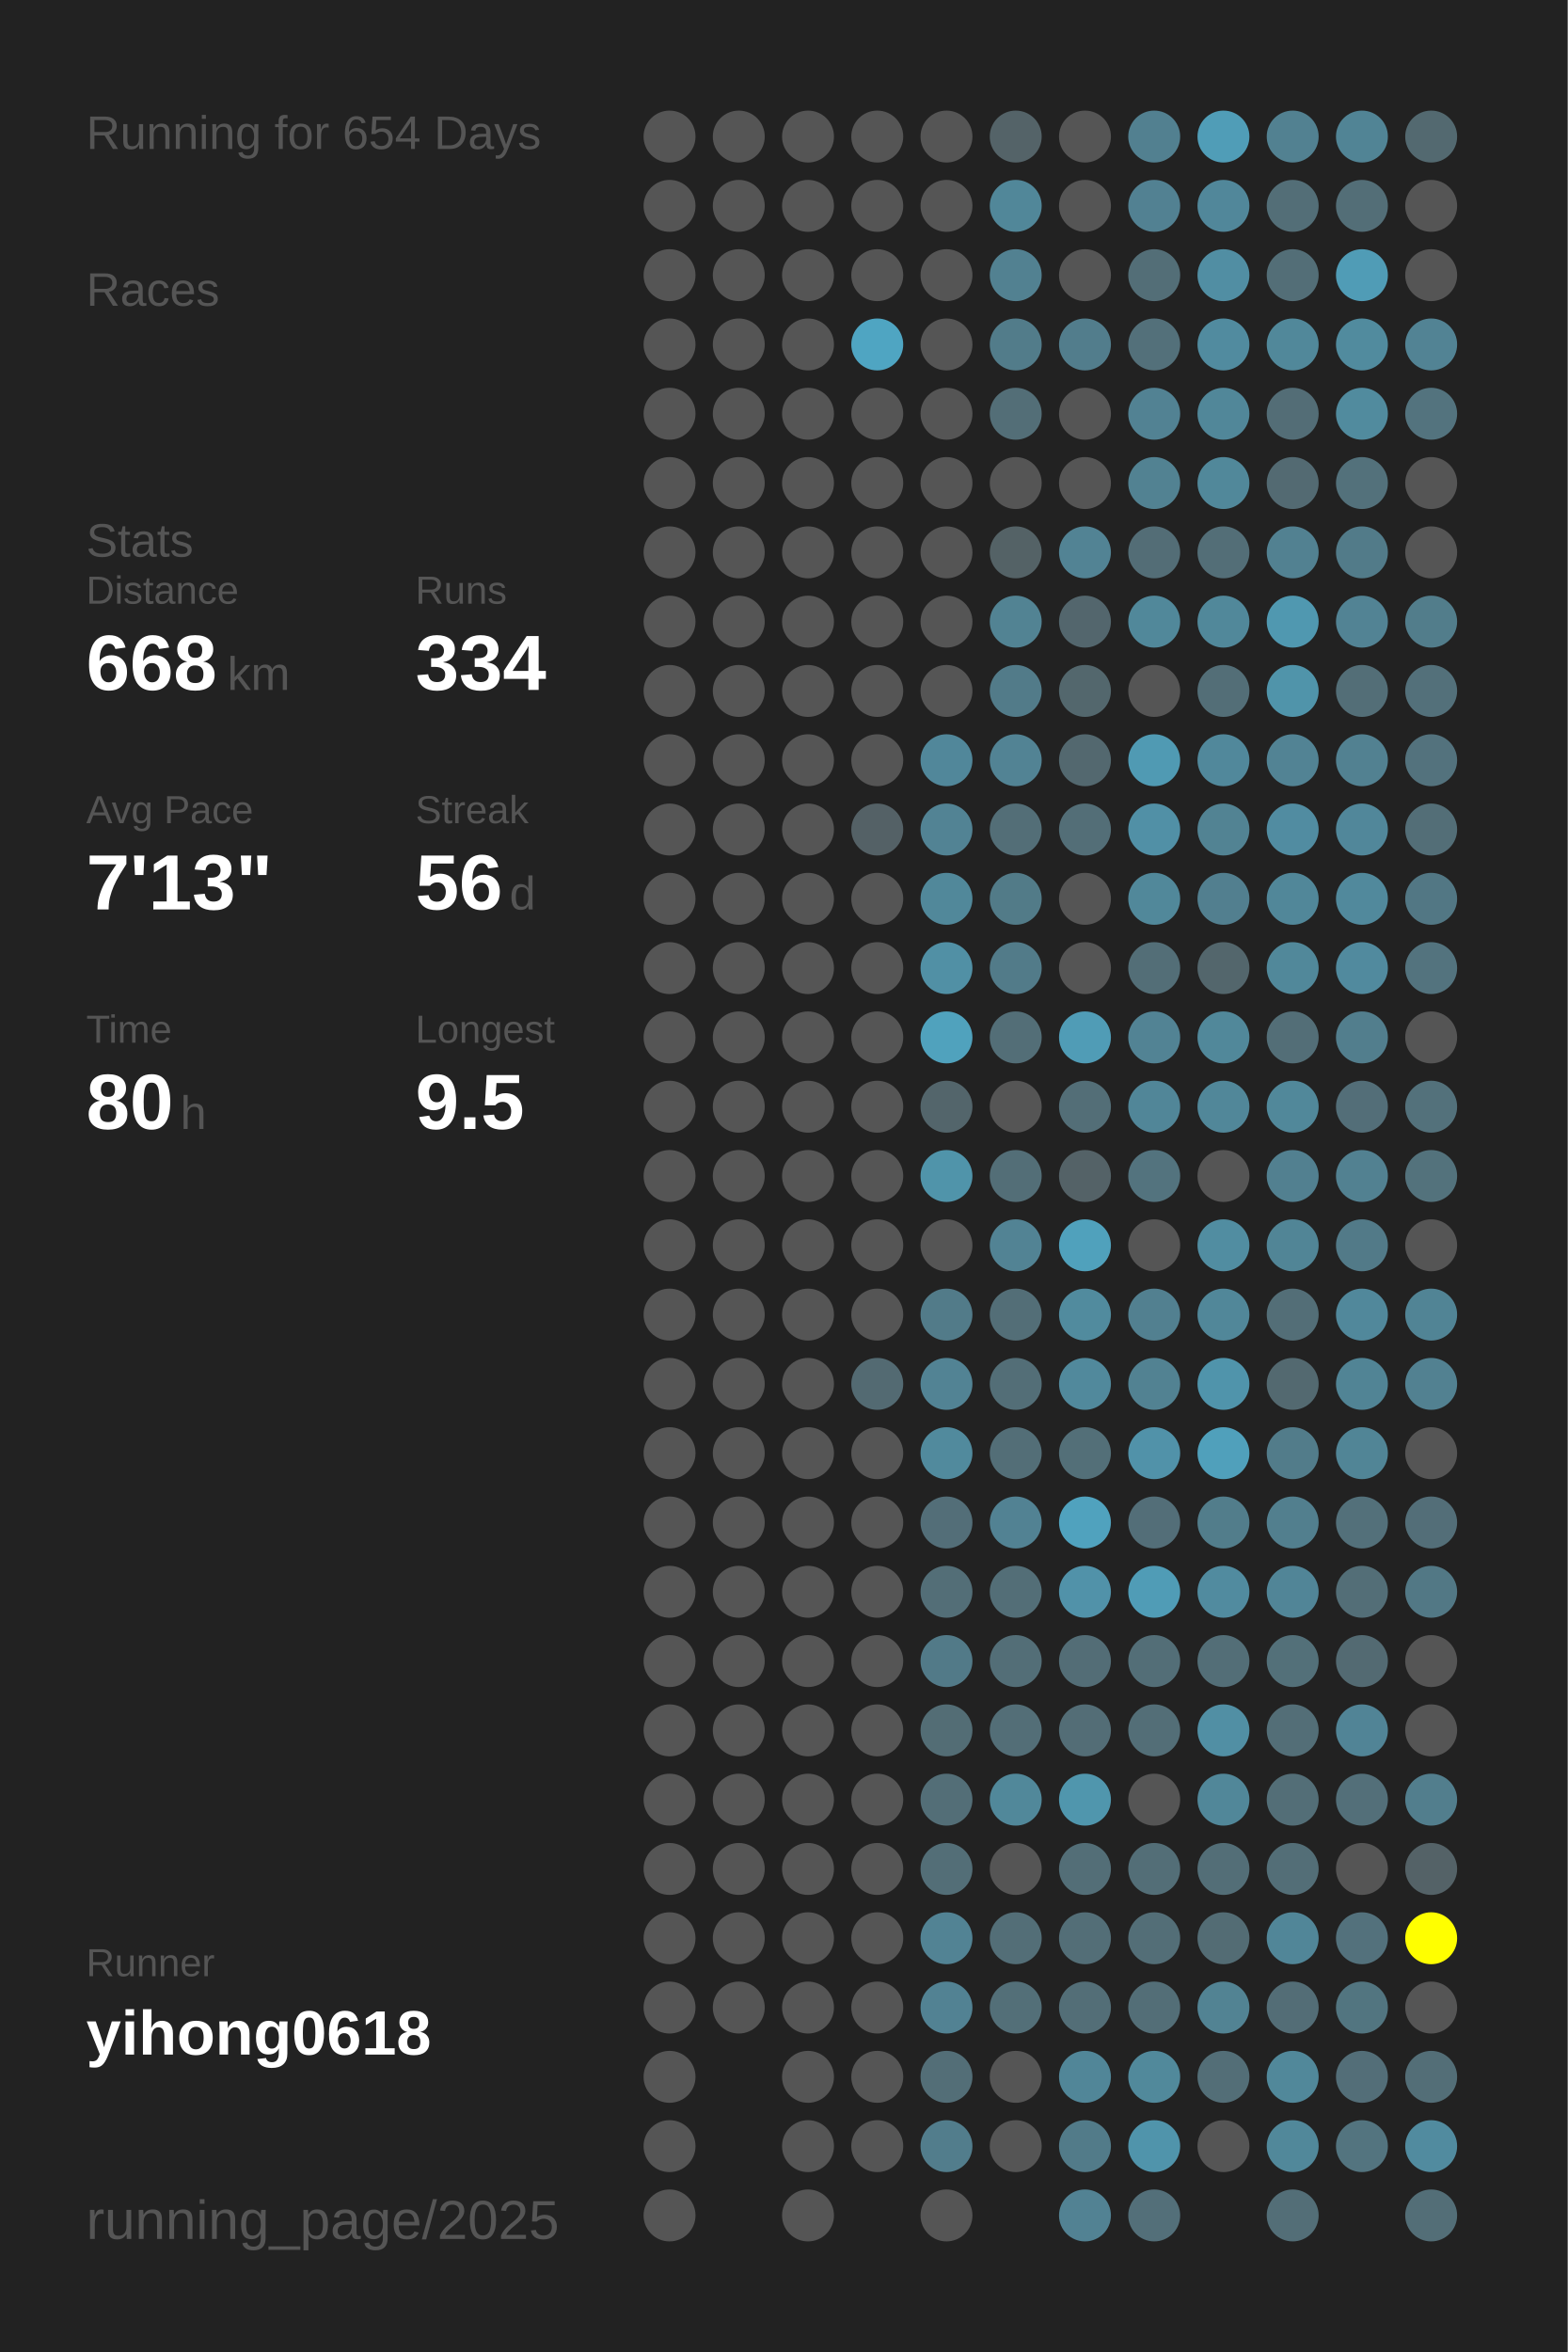
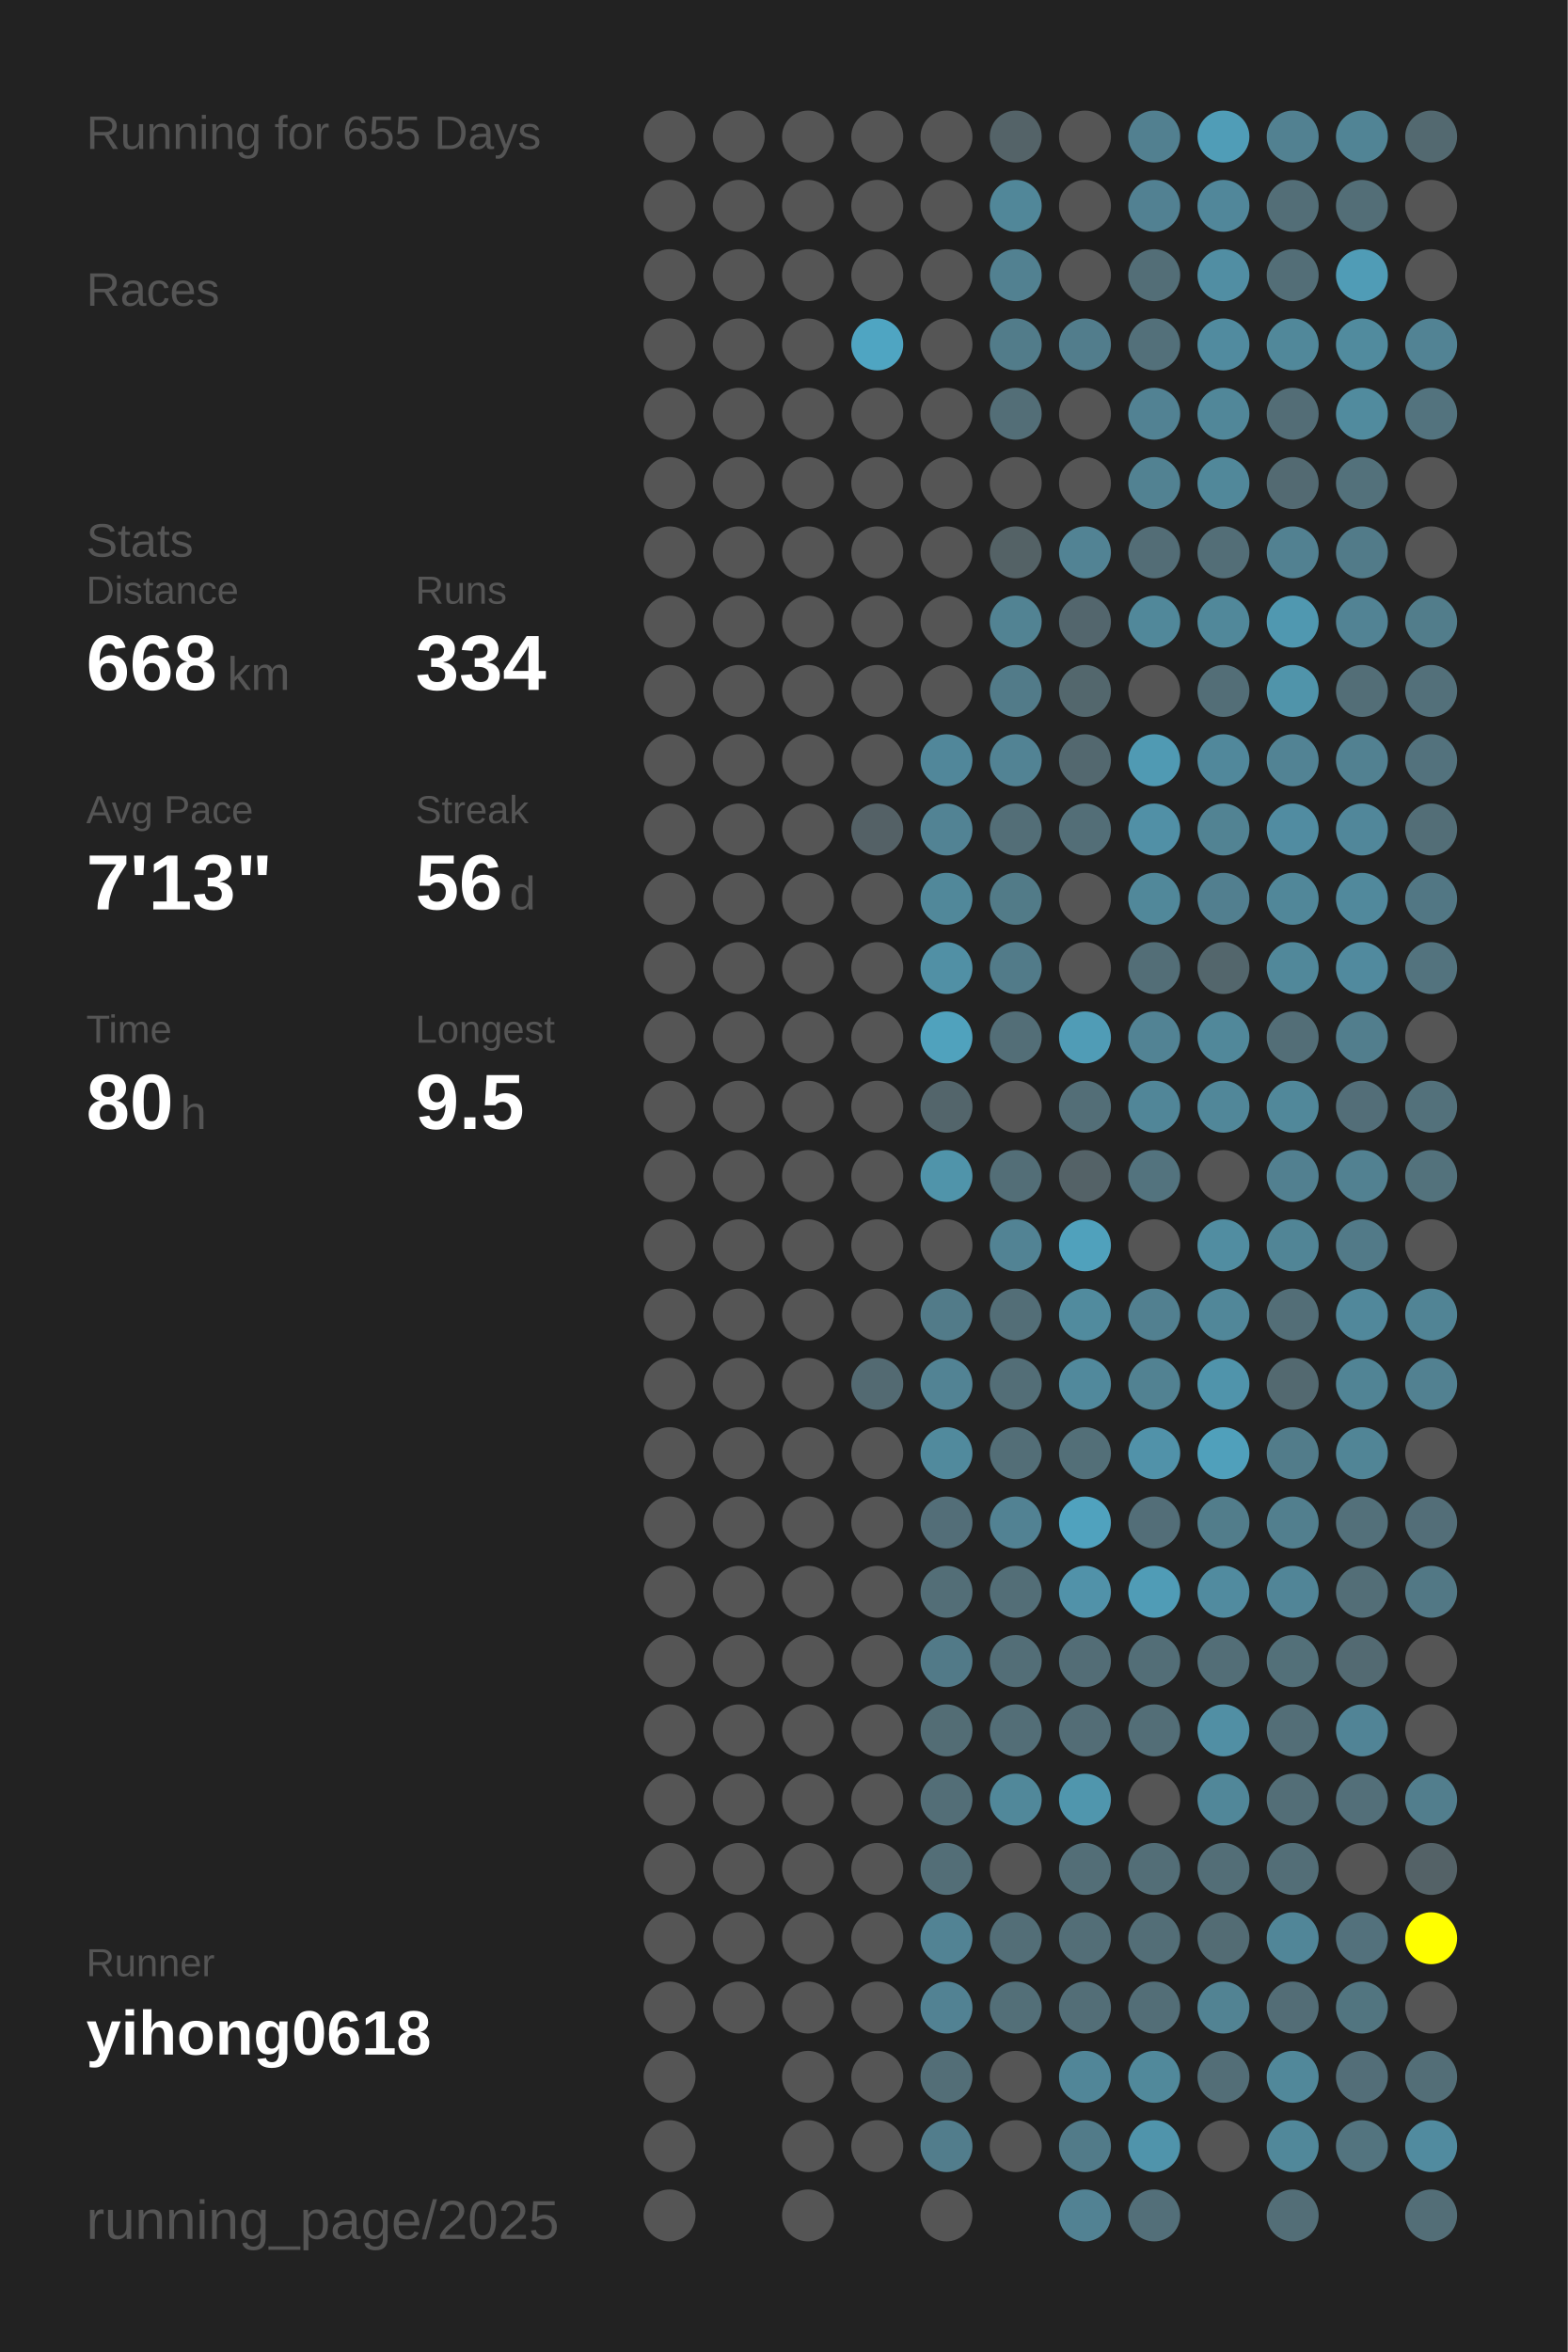
<svg xmlns="http://www.w3.org/2000/svg" baseProfile="full" height="300mm" version="1.1" viewBox="0,0,200,300" width="200mm">
  <defs />
  <rect fill="#222222" height="300" width="200" x="0" y="0" />
-   <text fill="#555555" style="font-size:6px; font-family:Arial;" x="11" y="19">Running for 654 Days</text>
+   <text fill="#555555" style="font-size:6px; font-family:Arial;" x="11" y="19">Running for 655 Days</text>
  <text fill="#555555" style="font-size:6px; font-family:Arial;" x="11" y="39">Races</text>
  <text fill="#555555" style="font-size:6px; font-family:Arial;" x="11" y="71">Stats</text>
  <text fill="#555555" style="font-size:5px; font-family:Arial;" x="11" y="77">Distance</text>
  <text fill="#FFFFFF" style="font-size:10px; font-family:Arial; font-weight:bold;" x="11" y="88">668</text>
  <text fill="#555555" style="font-size:6px; font-family:Arial;" x="29" y="88">km</text>
  <text fill="#555555" style="font-size:5px; font-family:Arial;" x="53" y="77">Runs</text>
  <text fill="#FFFFFF" style="font-size:10px; font-family:Arial; font-weight:bold;" x="53" y="88">334</text>
  <text fill="#555555" style="font-size:5px; font-family:Arial;" x="11" y="105">Avg Pace</text>
  <text fill="#FFFFFF" style="font-size:10px; font-family:Arial; font-weight:bold;" x="11" y="116">7'13"</text>
  <text fill="#555555" style="font-size:5px; font-family:Arial;" x="53" y="105">Streak</text>
  <text fill="#FFFFFF" style="font-size:10px; font-family:Arial; font-weight:bold;" x="53" y="116">56</text>
  <text fill="#555555" style="font-size:6px; font-family:Arial;" x="65" y="116">d</text>
  <text fill="#555555" style="font-size:5px; font-family:Arial;" x="11" y="133">Time</text>
  <text fill="#FFFFFF" style="font-size:10px; font-family:Arial; font-weight:bold;" x="11" y="144">80</text>
  <text fill="#555555" style="font-size:6px; font-family:Arial;" x="23" y="144">h</text>
  <text fill="#555555" style="font-size:5px; font-family:Arial;" x="53" y="133">Longest</text>
  <text fill="#FFFFFF" style="font-size:10px; font-family:Arial; font-weight:bold;" x="53" y="144">9.5</text>
  <text fill="#555555" style="font-size:5px; font-family:Arial;" x="11" y="252.065">Runner</text>
  <text fill="#FFFFFF" style="font-size:8px; font-family:Arial; font-weight:bold;" x="11" y="262.065">yihong0618</text>
  <text fill="#555555" style="font-size:7px; font-family:Arial;" x="11" y="285.581">running_page/2025</text>
  <circle cx="85.417" cy="17.419" fill="#555555" r="3.312" />
  <circle cx="85.417" cy="26.258" fill="#555555" r="3.312" />
  <circle cx="85.417" cy="35.097" fill="#555555" r="3.312" />
  <circle cx="85.417" cy="43.935" fill="#555555" r="3.312" />
  <circle cx="85.417" cy="52.774" fill="#555555" r="3.312" />
  <circle cx="85.417" cy="61.613" fill="#555555" r="3.312" />
  <circle cx="85.417" cy="70.452" fill="#555555" r="3.312" />
  <circle cx="85.417" cy="79.29" fill="#555555" r="3.312" />
  <circle cx="85.417" cy="88.129" fill="#555555" r="3.312" />
  <circle cx="85.417" cy="96.968" fill="#555555" r="3.312" />
  <circle cx="85.417" cy="105.806" fill="#555555" r="3.312" />
  <circle cx="85.417" cy="114.645" fill="#555555" r="3.312" />
  <circle cx="85.417" cy="123.484" fill="#555555" r="3.312" />
  <circle cx="85.417" cy="132.323" fill="#555555" r="3.312" />
  <circle cx="85.417" cy="141.161" fill="#555555" r="3.312" />
  <circle cx="85.417" cy="150" fill="#555555" r="3.312" />
  <circle cx="85.417" cy="158.839" fill="#555555" r="3.312" />
  <circle cx="85.417" cy="167.677" fill="#555555" r="3.312" />
  <circle cx="85.417" cy="176.516" fill="#555555" r="3.312" />
  <circle cx="85.417" cy="185.355" fill="#555555" r="3.312" />
  <circle cx="85.417" cy="194.194" fill="#555555" r="3.312" />
  <circle cx="85.417" cy="203.032" fill="#555555" r="3.312" />
  <circle cx="85.417" cy="211.871" fill="#555555" r="3.312" />
  <circle cx="85.417" cy="220.71" fill="#555555" r="3.312" />
  <circle cx="85.417" cy="229.548" fill="#555555" r="3.312" />
  <circle cx="85.417" cy="238.387" fill="#555555" r="3.312" />
  <circle cx="85.417" cy="247.226" fill="#555555" r="3.312" />
  <circle cx="85.417" cy="256.065" fill="#555555" r="3.312" />
  <circle cx="85.417" cy="264.903" fill="#555555" r="3.312" />
  <circle cx="85.417" cy="273.742" fill="#555555" r="3.312" />
  <circle cx="85.417" cy="282.581" fill="#555555" r="3.312" />
  <circle cx="94.25" cy="17.419" fill="#555555" r="3.312" />
  <circle cx="94.25" cy="26.258" fill="#555555" r="3.312" />
  <circle cx="94.25" cy="35.097" fill="#555555" r="3.312" />
  <circle cx="94.25" cy="43.935" fill="#555555" r="3.312" />
  <circle cx="94.25" cy="52.774" fill="#555555" r="3.312" />
  <circle cx="94.25" cy="61.613" fill="#555555" r="3.312" />
  <circle cx="94.25" cy="70.452" fill="#555555" r="3.312" />
  <circle cx="94.25" cy="79.29" fill="#555555" r="3.312" />
  <circle cx="94.25" cy="88.129" fill="#555555" r="3.312" />
  <circle cx="94.25" cy="96.968" fill="#555555" r="3.312" />
  <circle cx="94.25" cy="105.806" fill="#555555" r="3.312" />
  <circle cx="94.25" cy="114.645" fill="#555555" r="3.312" />
  <circle cx="94.25" cy="123.484" fill="#555555" r="3.312" />
  <circle cx="94.25" cy="132.323" fill="#555555" r="3.312" />
  <circle cx="94.25" cy="141.161" fill="#555555" r="3.312" />
  <circle cx="94.25" cy="150" fill="#555555" r="3.312" />
  <circle cx="94.25" cy="158.839" fill="#555555" r="3.312" />
  <circle cx="94.25" cy="167.677" fill="#555555" r="3.312" />
  <circle cx="94.25" cy="176.516" fill="#555555" r="3.312" />
  <circle cx="94.25" cy="185.355" fill="#555555" r="3.312" />
  <circle cx="94.25" cy="194.194" fill="#555555" r="3.312" />
  <circle cx="94.25" cy="203.032" fill="#555555" r="3.312" />
  <circle cx="94.25" cy="211.871" fill="#555555" r="3.312" />
  <circle cx="94.25" cy="220.71" fill="#555555" r="3.312" />
  <circle cx="94.25" cy="229.548" fill="#555555" r="3.312" />
  <circle cx="94.25" cy="238.387" fill="#555555" r="3.312" />
  <circle cx="94.25" cy="247.226" fill="#555555" r="3.312" />
  <circle cx="94.25" cy="256.065" fill="#555555" r="3.312" />
  <circle cx="103.083" cy="17.419" fill="#555555" r="3.312" />
  <circle cx="103.083" cy="26.258" fill="#555555" r="3.312" />
  <circle cx="103.083" cy="35.097" fill="#555555" r="3.312" />
  <circle cx="103.083" cy="43.935" fill="#555555" r="3.312" />
  <circle cx="103.083" cy="52.774" fill="#555555" r="3.312" />
  <circle cx="103.083" cy="61.613" fill="#555555" r="3.312" />
  <circle cx="103.083" cy="70.452" fill="#555555" r="3.312" />
  <circle cx="103.083" cy="79.29" fill="#555555" r="3.312" />
  <circle cx="103.083" cy="88.129" fill="#555555" r="3.312" />
  <circle cx="103.083" cy="96.968" fill="#555555" r="3.312" />
  <circle cx="103.083" cy="105.806" fill="#555555" r="3.312" />
  <circle cx="103.083" cy="114.645" fill="#555555" r="3.312" />
  <circle cx="103.083" cy="123.484" fill="#555555" r="3.312" />
  <circle cx="103.083" cy="132.323" fill="#555555" r="3.312" />
  <circle cx="103.083" cy="141.161" fill="#555555" r="3.312" />
  <circle cx="103.083" cy="150" fill="#555555" r="3.312" />
  <circle cx="103.083" cy="158.839" fill="#555555" r="3.312" />
  <circle cx="103.083" cy="167.677" fill="#555555" r="3.312" />
  <circle cx="103.083" cy="176.516" fill="#555555" r="3.312" />
  <circle cx="103.083" cy="185.355" fill="#555555" r="3.312" />
  <circle cx="103.083" cy="194.194" fill="#555555" r="3.312" />
  <circle cx="103.083" cy="203.032" fill="#555555" r="3.312" />
  <circle cx="103.083" cy="211.871" fill="#555555" r="3.312" />
  <circle cx="103.083" cy="220.71" fill="#555555" r="3.312" />
  <circle cx="103.083" cy="229.548" fill="#555555" r="3.312" />
  <circle cx="103.083" cy="238.387" fill="#555555" r="3.312" />
  <circle cx="103.083" cy="247.226" fill="#555555" r="3.312" />
  <circle cx="103.083" cy="256.065" fill="#555555" r="3.312" />
  <circle cx="103.083" cy="264.903" fill="#555555" r="3.312" />
  <circle cx="103.083" cy="273.742" fill="#555555" r="3.312" />
  <circle cx="103.083" cy="282.581" fill="#555555" r="3.312" />
  <circle cx="111.917" cy="17.419" fill="#555555" r="3.312" />
  <circle cx="111.917" cy="26.258" fill="#555555" r="3.312" />
  <circle cx="111.917" cy="35.097" fill="#555555" r="3.312" />
  <circle cx="111.917" cy="43.935" fill="#4fa5c2" r="3.312" />
  <circle cx="111.917" cy="52.774" fill="#555555" r="3.312" />
  <circle cx="111.917" cy="61.613" fill="#555555" r="3.312" />
  <circle cx="111.917" cy="70.452" fill="#555555" r="3.312" />
  <circle cx="111.917" cy="79.29" fill="#555555" r="3.312" />
  <circle cx="111.917" cy="88.129" fill="#555555" r="3.312" />
  <circle cx="111.917" cy="96.968" fill="#555555" r="3.312" />
  <circle cx="111.917" cy="105.806" fill="#546166" r="3.312" />
  <circle cx="111.917" cy="114.645" fill="#555555" r="3.312" />
  <circle cx="111.917" cy="123.484" fill="#555555" r="3.312" />
  <circle cx="111.917" cy="132.323" fill="#555555" r="3.312" />
  <circle cx="111.917" cy="141.161" fill="#555555" r="3.312" />
  <circle cx="111.917" cy="150" fill="#555555" r="3.312" />
  <circle cx="111.917" cy="158.839" fill="#555555" r="3.312" />
  <circle cx="111.917" cy="167.677" fill="#555555" r="3.312" />
  <circle cx="111.917" cy="176.516" fill="#536a72" r="3.312" />
  <circle cx="111.917" cy="185.355" fill="#555555" r="3.312" />
  <circle cx="111.917" cy="194.194" fill="#555555" r="3.312" />
  <circle cx="111.917" cy="203.032" fill="#555555" r="3.312" />
  <circle cx="111.917" cy="211.871" fill="#555555" r="3.312" />
  <circle cx="111.917" cy="220.71" fill="#555555" r="3.312" />
  <circle cx="111.917" cy="229.548" fill="#555555" r="3.312" />
  <circle cx="111.917" cy="238.387" fill="#555555" r="3.312" />
  <circle cx="111.917" cy="247.226" fill="#555555" r="3.312" />
  <circle cx="111.917" cy="256.065" fill="#555555" r="3.312" />
  <circle cx="111.917" cy="264.903" fill="#555555" r="3.312" />
  <circle cx="111.917" cy="273.742" fill="#555555" r="3.312" />
  <circle cx="120.75" cy="17.419" fill="#555555" r="3.312" />
  <circle cx="120.75" cy="26.258" fill="#555555" r="3.312" />
  <circle cx="120.75" cy="35.097" fill="#555555" r="3.312" />
  <circle cx="120.75" cy="43.935" fill="#555555" r="3.312" />
  <circle cx="120.75" cy="52.774" fill="#555555" r="3.312" />
  <circle cx="120.75" cy="61.613" fill="#555555" r="3.312" />
  <circle cx="120.75" cy="70.452" fill="#555555" r="3.312" />
  <circle cx="120.75" cy="79.29" fill="#555555" r="3.312" />
  <circle cx="120.75" cy="88.129" fill="#555555" r="3.312" />
  <circle cx="120.75" cy="96.968" fill="#51879a" r="3.312" />
  <circle cx="120.75" cy="105.806" fill="#528394" r="3.312" />
  <circle cx="120.75" cy="114.645" fill="#51889a" r="3.312" />
  <circle cx="120.75" cy="123.484" fill="#5190a5" r="3.312" />
  <circle cx="120.75" cy="132.323" fill="#50a2bd" r="3.312" />
  <circle cx="120.75" cy="141.161" fill="#53656b" r="3.312" />
  <circle cx="120.75" cy="150" fill="#5094aa" r="3.312" />
  <circle cx="120.75" cy="158.839" fill="#555555" r="3.312" />
  <circle cx="120.75" cy="167.677" fill="#527b89" r="3.312" />
  <circle cx="120.75" cy="176.516" fill="#528394" r="3.312" />
  <circle cx="120.75" cy="185.355" fill="#518a9d" r="3.312" />
  <circle cx="120.75" cy="194.194" fill="#536e78" r="3.312" />
  <circle cx="120.75" cy="203.032" fill="#536e77" r="3.312" />
  <circle cx="120.75" cy="211.871" fill="#527a88" r="3.312" />
  <circle cx="120.75" cy="220.71" fill="#536d75" r="3.312" />
  <circle cx="120.75" cy="229.548" fill="#536e77" r="3.312" />
  <circle cx="120.75" cy="238.387" fill="#536e77" r="3.312" />
  <circle cx="120.75" cy="247.226" fill="#528394" r="3.312" />
  <circle cx="120.75" cy="256.065" fill="#528293" r="3.312" />
  <circle cx="120.75" cy="264.903" fill="#536e77" r="3.312" />
  <circle cx="120.75" cy="273.742" fill="#527d8c" r="3.312" />
  <circle cx="120.75" cy="282.581" fill="#555555" r="3.312" />
  <circle cx="129.583" cy="17.419" fill="#546368" r="3.312" />
  <circle cx="129.583" cy="26.258" fill="#518799" r="3.312" />
  <circle cx="129.583" cy="35.097" fill="#528191" r="3.312" />
  <circle cx="129.583" cy="43.935" fill="#527c8a" r="3.312" />
  <circle cx="129.583" cy="52.774" fill="#536e77" r="3.312" />
  <circle cx="129.583" cy="61.613" fill="#555555" r="3.312" />
  <circle cx="129.583" cy="70.452" fill="#546266" r="3.312" />
  <circle cx="129.583" cy="79.29" fill="#528393" r="3.312" />
  <circle cx="129.583" cy="88.129" fill="#527b89" r="3.312" />
  <circle cx="129.583" cy="96.968" fill="#528394" r="3.312" />
  <circle cx="129.583" cy="105.806" fill="#536e77" r="3.312" />
  <circle cx="129.583" cy="114.645" fill="#527b88" r="3.312" />
  <circle cx="129.583" cy="123.484" fill="#527b89" r="3.312" />
  <circle cx="129.583" cy="132.323" fill="#536e77" r="3.312" />
  <circle cx="129.583" cy="141.161" fill="#555555" r="3.312" />
  <circle cx="129.583" cy="150" fill="#536e77" r="3.312" />
  <circle cx="129.583" cy="158.839" fill="#528394" r="3.312" />
  <circle cx="129.583" cy="167.677" fill="#536e77" r="3.312" />
  <circle cx="129.583" cy="176.516" fill="#536e77" r="3.312" />
  <circle cx="129.583" cy="185.355" fill="#536e77" r="3.312" />
  <circle cx="129.583" cy="194.194" fill="#528293" r="3.312" />
  <circle cx="129.583" cy="203.032" fill="#536e77" r="3.312" />
  <circle cx="129.583" cy="211.871" fill="#536e77" r="3.312" />
  <circle cx="129.583" cy="220.71" fill="#536e77" r="3.312" />
  <circle cx="129.583" cy="229.548" fill="#51889a" r="3.312" />
  <circle cx="129.583" cy="238.387" fill="#555555" r="3.312" />
  <circle cx="129.583" cy="247.226" fill="#536e77" r="3.312" />
  <circle cx="129.583" cy="256.065" fill="#536f78" r="3.312" />
  <circle cx="129.583" cy="264.903" fill="#555555" r="3.312" />
  <circle cx="129.583" cy="273.742" fill="#555555" r="3.312" />
  <circle cx="138.417" cy="17.419" fill="#555555" r="3.312" />
  <circle cx="138.417" cy="26.258" fill="#555555" r="3.312" />
  <circle cx="138.417" cy="35.097" fill="#555555" r="3.312" />
  <circle cx="138.417" cy="43.935" fill="#527d8c" r="3.312" />
  <circle cx="138.417" cy="52.774" fill="#555555" r="3.312" />
  <circle cx="138.417" cy="61.613" fill="#555555" r="3.312" />
  <circle cx="138.417" cy="70.452" fill="#528394" r="3.312" />
  <circle cx="138.417" cy="79.29" fill="#53666d" r="3.312" />
  <circle cx="138.417" cy="88.129" fill="#53676d" r="3.312" />
  <circle cx="138.417" cy="96.968" fill="#53686f" r="3.312" />
  <circle cx="138.417" cy="105.806" fill="#536e77" r="3.312" />
  <circle cx="138.417" cy="114.645" fill="#555555" r="3.312" />
  <circle cx="138.417" cy="123.484" fill="#555555" r="3.312" />
  <circle cx="138.417" cy="132.323" fill="#509cb6" r="3.312" />
  <circle cx="138.417" cy="141.161" fill="#536e77" r="3.312" />
  <circle cx="138.417" cy="150" fill="#546267" r="3.312" />
  <circle cx="138.417" cy="158.839" fill="#50a1bc" r="3.312" />
  <circle cx="138.417" cy="167.677" fill="#518b9e" r="3.312" />
  <circle cx="138.417" cy="176.516" fill="#51899c" r="3.312" />
  <circle cx="138.417" cy="185.355" fill="#536f78" r="3.312" />
  <circle cx="138.417" cy="194.194" fill="#50a2be" r="3.312" />
  <circle cx="138.417" cy="203.032" fill="#5192a9" r="3.312" />
  <circle cx="138.417" cy="211.871" fill="#536d76" r="3.312" />
  <circle cx="138.417" cy="220.71" fill="#536d76" r="3.312" />
  <circle cx="138.417" cy="229.548" fill="#5096ad" r="3.312" />
  <circle cx="138.417" cy="238.387" fill="#536e77" r="3.312" />
  <circle cx="138.417" cy="247.226" fill="#536e77" r="3.312" />
  <circle cx="138.417" cy="256.065" fill="#536e77" r="3.312" />
  <circle cx="138.417" cy="264.903" fill="#518698" r="3.312" />
  <circle cx="138.417" cy="273.742" fill="#527b89" r="3.312" />
  <circle cx="138.417" cy="282.581" fill="#528293" r="3.312" />
  <circle cx="147.25" cy="17.419" fill="#528090" r="3.312" />
  <circle cx="147.25" cy="26.258" fill="#528192" r="3.312" />
  <circle cx="147.25" cy="35.097" fill="#536e77" r="3.312" />
  <circle cx="147.25" cy="43.935" fill="#53707a" r="3.312" />
  <circle cx="147.25" cy="52.774" fill="#528293" r="3.312" />
  <circle cx="147.25" cy="61.613" fill="#528292" r="3.312" />
  <circle cx="147.25" cy="70.452" fill="#536d76" r="3.312" />
  <circle cx="147.25" cy="79.29" fill="#51889a" r="3.312" />
  <circle cx="147.25" cy="88.129" fill="#555555" r="3.312" />
  <circle cx="147.25" cy="96.968" fill="#509ab3" r="3.312" />
  <circle cx="147.25" cy="105.806" fill="#5190a6" r="3.312" />
  <circle cx="147.25" cy="114.645" fill="#51889a" r="3.312" />
  <circle cx="147.25" cy="123.484" fill="#536e77" r="3.312" />
  <circle cx="147.25" cy="132.323" fill="#528394" r="3.312" />
  <circle cx="147.25" cy="141.161" fill="#518698" r="3.312" />
  <circle cx="147.25" cy="150" fill="#53737e" r="3.312" />
  <circle cx="147.25" cy="158.839" fill="#555555" r="3.312" />
  <circle cx="147.25" cy="167.677" fill="#528090" r="3.312" />
  <circle cx="147.25" cy="176.516" fill="#528292" r="3.312" />
  <circle cx="147.25" cy="185.355" fill="#5192a9" r="3.312" />
  <circle cx="147.25" cy="194.194" fill="#536e78" r="3.312" />
  <circle cx="147.25" cy="203.032" fill="#509cb6" r="3.312" />
  <circle cx="147.25" cy="211.871" fill="#536e77" r="3.312" />
  <circle cx="147.25" cy="220.71" fill="#536e77" r="3.312" />
  <circle cx="147.25" cy="229.548" fill="#555555" r="3.312" />
  <circle cx="147.25" cy="238.387" fill="#536e77" r="3.312" />
  <circle cx="147.25" cy="247.226" fill="#536e77" r="3.312" />
  <circle cx="147.25" cy="256.065" fill="#536e77" r="3.312" />
  <circle cx="147.25" cy="264.903" fill="#51899b" r="3.312" />
  <circle cx="147.25" cy="273.742" fill="#5094ab" r="3.312" />
  <circle cx="147.25" cy="282.581" fill="#536f79" r="3.312" />
  <circle cx="156.083" cy="17.419" fill="#509db7" r="3.312" />
  <circle cx="156.083" cy="26.258" fill="#51879a" r="3.312" />
  <circle cx="156.083" cy="35.097" fill="#518ea3" r="3.312" />
  <circle cx="156.083" cy="43.935" fill="#518b9f" r="3.312" />
  <circle cx="156.083" cy="52.774" fill="#518799" r="3.312" />
  <circle cx="156.083" cy="61.613" fill="#51889a" r="3.312" />
  <circle cx="156.083" cy="70.452" fill="#536e77" r="3.312" />
  <circle cx="156.083" cy="79.29" fill="#51889a" r="3.312" />
  <circle cx="156.083" cy="88.129" fill="#536e77" r="3.312" />
  <circle cx="156.083" cy="96.968" fill="#51889b" r="3.312" />
  <circle cx="156.083" cy="105.806" fill="#528393" r="3.312" />
  <circle cx="156.083" cy="114.645" fill="#527f8f" r="3.312" />
  <circle cx="156.083" cy="123.484" fill="#53666c" r="3.312" />
  <circle cx="156.083" cy="132.323" fill="#51889a" r="3.312" />
  <circle cx="156.083" cy="141.161" fill="#518799" r="3.312" />
  <circle cx="156.083" cy="150" fill="#555555" r="3.312" />
  <circle cx="156.083" cy="158.839" fill="#518da1" r="3.312" />
  <circle cx="156.083" cy="167.677" fill="#518799" r="3.312" />
  <circle cx="156.083" cy="176.516" fill="#5094ab" r="3.312" />
  <circle cx="156.083" cy="185.355" fill="#50a0bb" r="3.312" />
  <circle cx="156.083" cy="194.194" fill="#527d8b" r="3.312" />
  <circle cx="156.083" cy="203.032" fill="#518b9f" r="3.312" />
  <circle cx="156.083" cy="211.871" fill="#536e77" r="3.312" />
  <circle cx="156.083" cy="220.71" fill="#518fa4" r="3.312" />
  <circle cx="156.083" cy="229.548" fill="#518799" r="3.312" />
  <circle cx="156.083" cy="238.387" fill="#536e77" r="3.312" />
  <circle cx="156.083" cy="247.226" fill="#536c74" r="3.312" />
  <circle cx="156.083" cy="256.065" fill="#528393" r="3.312" />
  <circle cx="156.083" cy="264.903" fill="#536e77" r="3.312" />
  <circle cx="156.083" cy="273.742" fill="#555555" r="3.312" />
  <circle cx="164.917" cy="17.419" fill="#528191" r="3.312" />
  <circle cx="164.917" cy="26.258" fill="#536e77" r="3.312" />
  <circle cx="164.917" cy="35.097" fill="#536e77" r="3.312" />
  <circle cx="164.917" cy="43.935" fill="#51889a" r="3.312" />
  <circle cx="164.917" cy="52.774" fill="#536d76" r="3.312" />
  <circle cx="164.917" cy="61.613" fill="#536a72" r="3.312" />
  <circle cx="164.917" cy="70.452" fill="#528191" r="3.312" />
  <circle cx="164.917" cy="79.29" fill="#5098b0" r="3.312" />
  <circle cx="164.917" cy="88.129" fill="#5094aa" r="3.312" />
  <circle cx="164.917" cy="96.968" fill="#528394" r="3.312" />
  <circle cx="164.917" cy="105.806" fill="#518ca1" r="3.312" />
  <circle cx="164.917" cy="114.645" fill="#518799" r="3.312" />
  <circle cx="164.917" cy="123.484" fill="#51889a" r="3.312" />
  <circle cx="164.917" cy="132.323" fill="#536e77" r="3.312" />
  <circle cx="164.917" cy="141.161" fill="#51889a" r="3.312" />
  <circle cx="164.917" cy="150" fill="#528090" r="3.312" />
  <circle cx="164.917" cy="158.839" fill="#518596" r="3.312" />
  <circle cx="164.917" cy="167.677" fill="#536e77" r="3.312" />
  <circle cx="164.917" cy="176.516" fill="#536970" r="3.312" />
  <circle cx="164.917" cy="185.355" fill="#527c8a" r="3.312" />
  <circle cx="164.917" cy="194.194" fill="#527f8e" r="3.312" />
  <circle cx="164.917" cy="203.032" fill="#518597" r="3.312" />
  <circle cx="164.917" cy="211.871" fill="#537079" r="3.312" />
  <circle cx="164.917" cy="220.71" fill="#536e77" r="3.312" />
  <circle cx="164.917" cy="229.548" fill="#536e77" r="3.312" />
  <circle cx="164.917" cy="238.387" fill="#536e77" r="3.312" />
  <circle cx="164.917" cy="247.226" fill="#518698" r="3.312" />
  <circle cx="164.917" cy="256.065" fill="#536d76" r="3.312" />
  <circle cx="164.917" cy="264.903" fill="#51889a" r="3.312" />
  <circle cx="164.917" cy="273.742" fill="#51889a" r="3.312" />
  <circle cx="164.917" cy="282.581" fill="#536e77" r="3.312" />
  <circle cx="173.75" cy="17.419" fill="#518495" r="3.312" />
  <circle cx="173.75" cy="26.258" fill="#536e77" r="3.312" />
  <circle cx="173.75" cy="35.097" fill="#509cb6" r="3.312" />
  <circle cx="173.75" cy="43.935" fill="#518b9e" r="3.312" />
  <circle cx="173.75" cy="52.774" fill="#518b9e" r="3.312" />
  <circle cx="173.75" cy="61.613" fill="#53717b" r="3.312" />
  <circle cx="173.75" cy="70.452" fill="#527b89" r="3.312" />
  <circle cx="173.75" cy="79.29" fill="#528394" r="3.312" />
  <circle cx="173.75" cy="88.129" fill="#536e77" r="3.312" />
  <circle cx="173.75" cy="96.968" fill="#528191" r="3.312" />
  <circle cx="173.75" cy="105.806" fill="#51879a" r="3.312" />
  <circle cx="173.75" cy="114.645" fill="#51899c" r="3.312" />
  <circle cx="173.75" cy="123.484" fill="#518a9e" r="3.312" />
  <circle cx="173.75" cy="132.323" fill="#527e8d" r="3.312" />
  <circle cx="173.75" cy="141.161" fill="#536e78" r="3.312" />
  <circle cx="173.75" cy="150" fill="#528191" r="3.312" />
  <circle cx="173.75" cy="158.839" fill="#527a88" r="3.312" />
  <circle cx="173.75" cy="167.677" fill="#51889b" r="3.312" />
  <circle cx="173.75" cy="176.516" fill="#518495" r="3.312" />
  <circle cx="173.75" cy="185.355" fill="#518596" r="3.312" />
  <circle cx="173.75" cy="194.194" fill="#53707a" r="3.312" />
  <circle cx="173.75" cy="203.032" fill="#536e77" r="3.312" />
  <circle cx="173.75" cy="211.871" fill="#536a72" r="3.312" />
  <circle cx="173.75" cy="220.71" fill="#518496" r="3.312" />
  <circle cx="173.75" cy="229.548" fill="#536f79" r="3.312" />
  <circle cx="173.75" cy="238.387" fill="#555555" r="3.312" />
  <circle cx="173.75" cy="247.226" fill="#53717c" r="3.312" />
  <circle cx="173.75" cy="256.065" fill="#527580" r="3.312" />
  <circle cx="173.75" cy="264.903" fill="#536e78" r="3.312" />
  <circle cx="173.75" cy="273.742" fill="#53747f" r="3.312" />
  <circle cx="182.583" cy="17.419" fill="#536970" r="3.312" />
  <circle cx="182.583" cy="26.258" fill="#555555" r="3.312" />
  <circle cx="182.583" cy="35.097" fill="#555555" r="3.312" />
  <circle cx="182.583" cy="43.935" fill="#528394" r="3.312" />
  <circle cx="182.583" cy="52.774" fill="#53737e" r="3.312" />
  <circle cx="182.583" cy="61.613" fill="#555555" r="3.312" />
  <circle cx="182.583" cy="70.452" fill="#555555" r="3.312" />
  <circle cx="182.583" cy="79.29" fill="#527d8b" r="3.312" />
  <circle cx="182.583" cy="88.129" fill="#53707a" r="3.312" />
  <circle cx="182.583" cy="96.968" fill="#53727d" r="3.312" />
  <circle cx="182.583" cy="105.806" fill="#536e77" r="3.312" />
  <circle cx="182.583" cy="114.645" fill="#527784" r="3.312" />
  <circle cx="182.583" cy="123.484" fill="#53737e" r="3.312" />
  <circle cx="182.583" cy="132.323" fill="#555555" r="3.312" />
  <circle cx="182.583" cy="141.161" fill="#53717b" r="3.312" />
  <circle cx="182.583" cy="150" fill="#53727c" r="3.312" />
  <circle cx="182.583" cy="158.839" fill="#555555" r="3.312" />
  <circle cx="182.583" cy="167.677" fill="#518495" r="3.312" />
  <circle cx="182.583" cy="176.516" fill="#528191" r="3.312" />
  <circle cx="182.583" cy="185.355" fill="#555555" r="3.312" />
  <circle cx="182.583" cy="194.194" fill="#536e78" r="3.312" />
  <circle cx="182.583" cy="203.032" fill="#527885" r="3.312" />
  <circle cx="182.583" cy="211.871" fill="#555555" r="3.312" />
  <circle cx="182.583" cy="220.71" fill="#555555" r="3.312" />
  <circle cx="182.583" cy="229.548" fill="#527e8d" r="3.312" />
  <circle cx="182.583" cy="238.387" fill="#546267" r="3.312" />
  <circle cx="182.583" cy="247.226" fill="#FFFF00" r="3.312" />
  <circle cx="182.583" cy="256.065" fill="#555555" r="3.312" />
  <circle cx="182.583" cy="264.903" fill="#536e77" r="3.312" />
  <circle cx="182.583" cy="273.742" fill="#518b9f" r="3.312" />
  <circle cx="182.583" cy="282.581" fill="#536e77" r="3.312" />
</svg>
